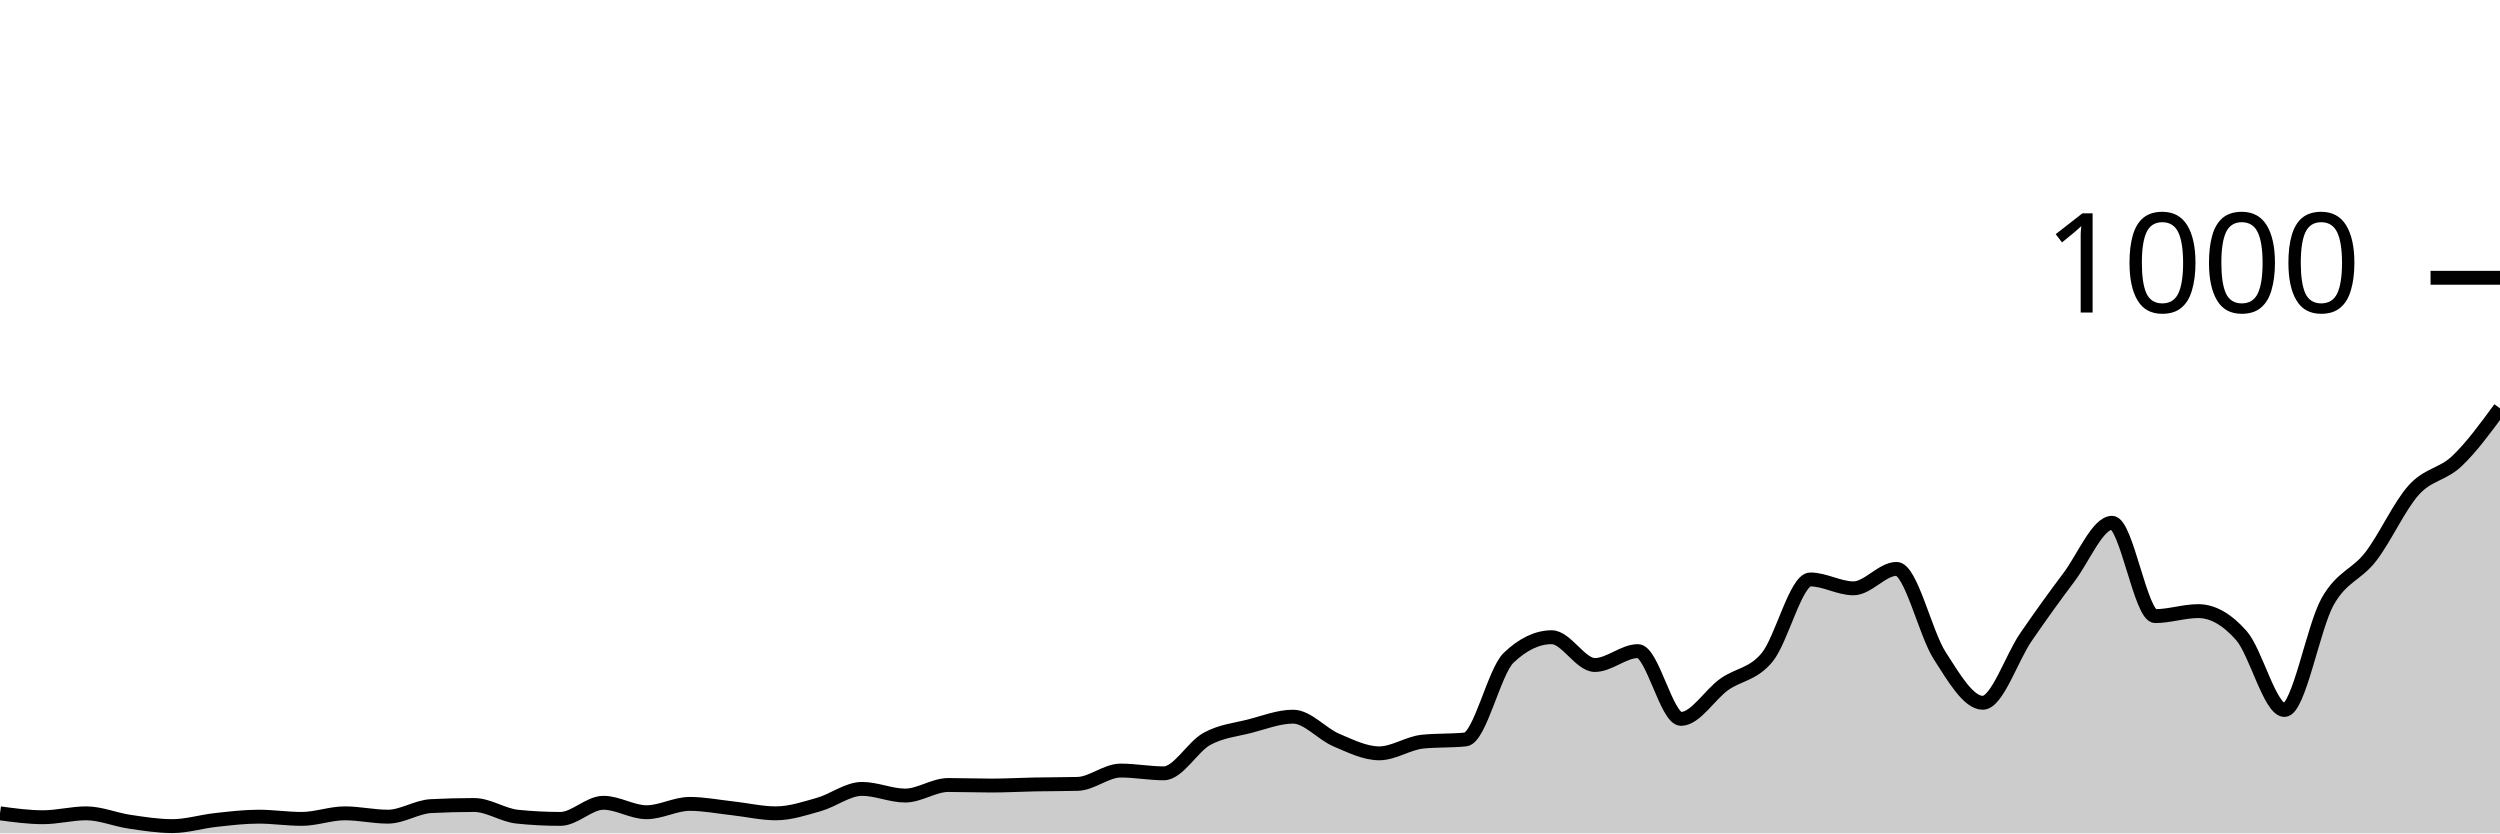
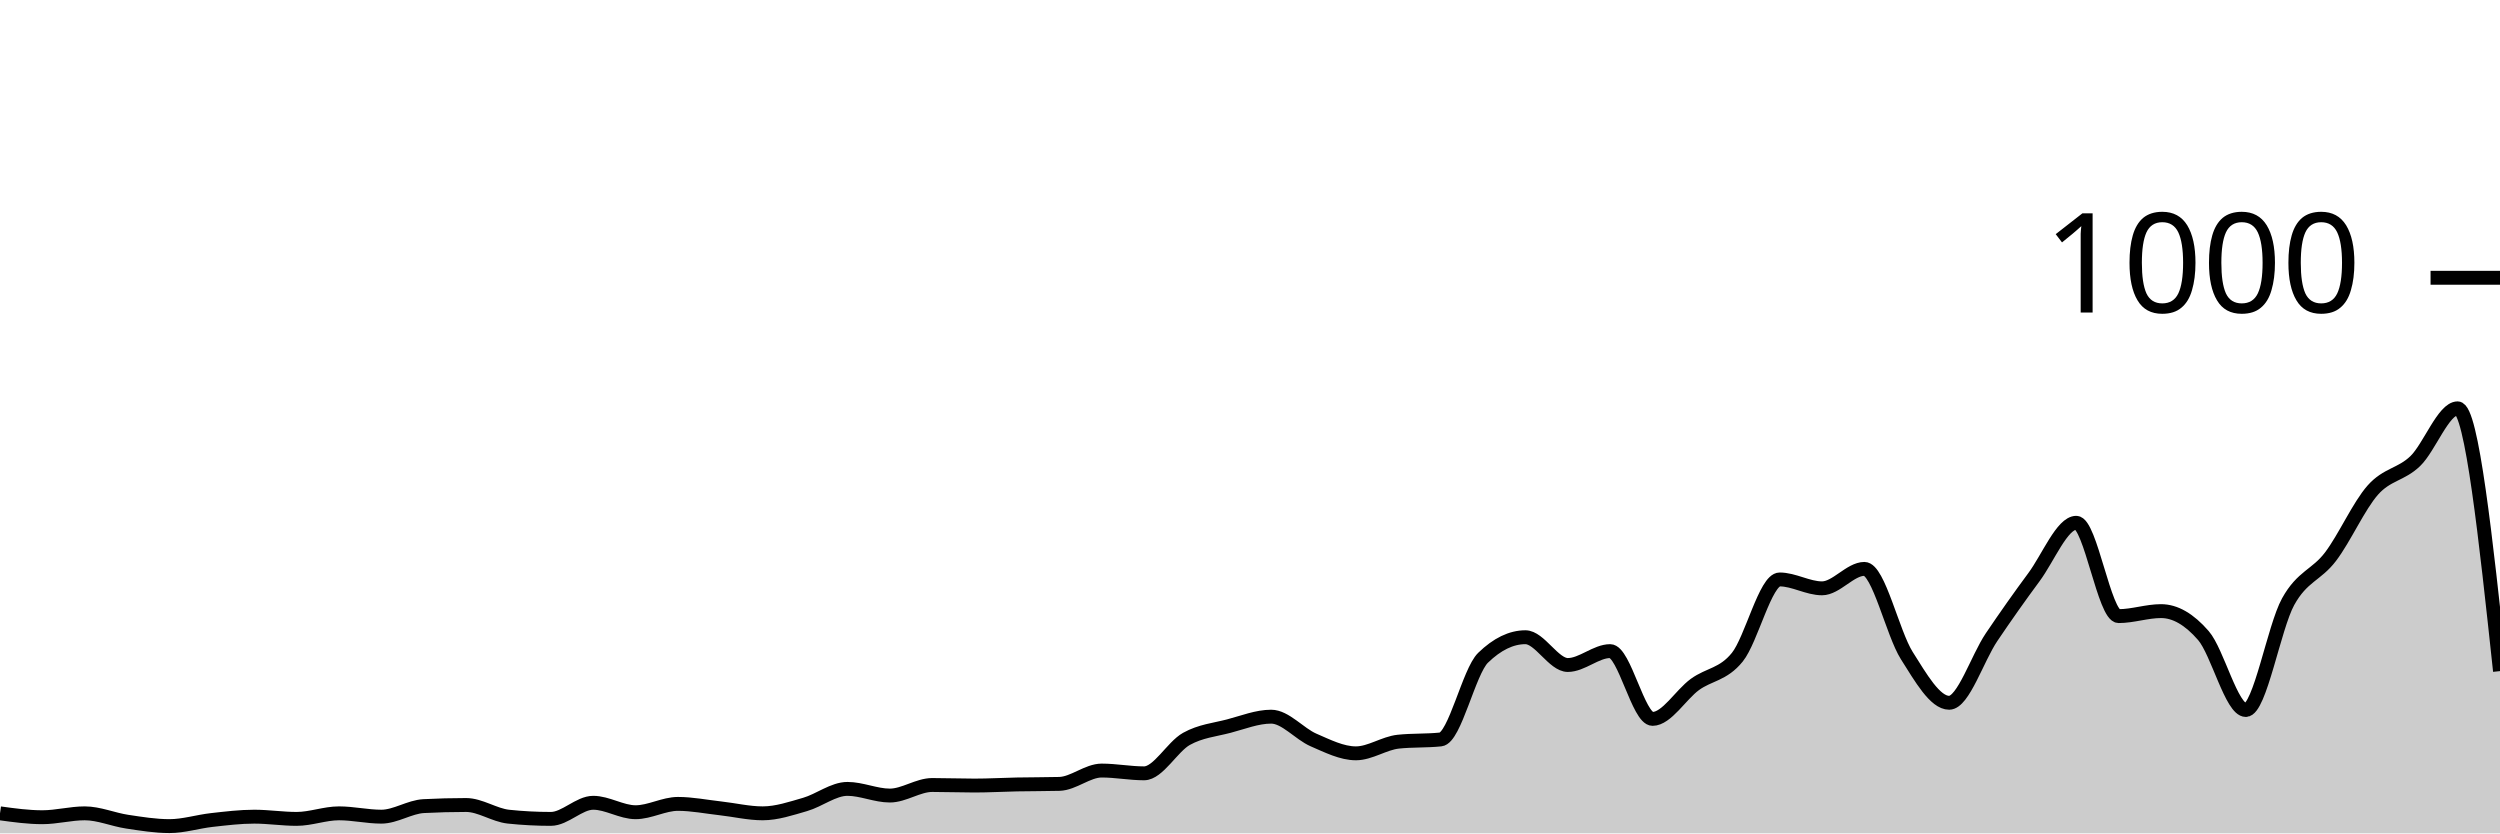
<svg xmlns="http://www.w3.org/2000/svg" viewBox="0 0 180 60">
  <g transform="translate(0,20)">
-     <path class="area" fill="rgba(0, 0, 0, 0.2)" d="M0,38.56C1.034,38.7,2.069,38.84,3.103,38.84C4.138,38.84,5.172,38.56,6.207,38.56C7.241,38.56,8.276,39.007,9.31,39.16C10.345,39.313,11.379,39.48,12.414,39.48C13.448,39.48,14.483,39.153,15.517,39.04C16.552,38.927,17.586,38.8,18.621,38.8C19.655,38.8,20.69,38.96,21.724,38.96C22.759,38.96,23.793,38.56,24.828,38.56C25.862,38.56,26.897,38.8,27.931,38.8C28.966,38.8,30,38.093,31.034,38.04C32.069,37.987,33.103,37.96,34.138,37.96C35.172,37.96,36.207,38.693,37.241,38.8C38.276,38.907,39.31,38.96,40.345,38.96C41.379,38.96,42.414,37.8,43.448,37.8C44.483,37.8,45.517,38.48,46.552,38.48C47.586,38.48,48.621,37.88,49.655,37.88C50.69,37.88,51.724,38.087,52.759,38.2C53.793,38.313,54.828,38.56,55.862,38.56C56.897,38.56,57.931,38.213,58.966,37.92C60,37.627,61.034,36.8,62.069,36.8C63.103,36.8,64.138,37.28,65.172,37.28C66.207,37.28,67.241,36.52,68.276,36.52C69.31,36.52,70.345,36.56,71.379,36.56C72.414,36.56,73.448,36.5,74.483,36.48C75.517,36.46,76.552,36.467,77.586,36.44C78.621,36.413,79.655,35.48,80.69,35.48C81.724,35.48,82.759,35.68,83.793,35.68C84.828,35.68,85.862,33.767,86.897,33.2C87.931,32.633,88.966,32.547,90,32.28C91.034,32.013,92.069,31.6,93.103,31.6C94.138,31.6,95.172,32.84,96.207,33.28C97.241,33.72,98.276,34.24,99.31,34.24C100.345,34.24,101.379,33.507,102.414,33.4C103.448,33.293,104.483,33.347,105.517,33.24C106.552,33.133,107.586,28.347,108.621,27.36C109.655,26.373,110.69,25.88,111.724,25.88C112.759,25.88,113.793,27.88,114.828,27.88C115.862,27.88,116.897,26.88,117.931,26.88C118.966,26.88,120,31.76,121.034,31.76C122.069,31.76,123.103,30.02,124.138,29.28C125.172,28.54,126.207,28.58,127.241,27.32C128.276,26.06,129.31,21.72,130.345,21.72C131.379,21.72,132.414,22.36,133.448,22.36C134.483,22.36,135.517,20.96,136.552,20.96C137.586,20.96,138.621,25.593,139.655,27.2C140.69,28.807,141.724,30.6,142.759,30.6C143.793,30.6,144.828,27.387,145.862,25.88C146.897,24.373,147.931,22.933,148.966,21.56C150,20.187,151.034,17.64,152.069,17.64C153.103,17.64,154.138,24.36,155.172,24.36C156.207,24.36,157.241,24,158.276,24C159.31,24,160.345,24.587,161.379,25.76C162.414,26.933,163.448,31.12,164.483,31.12C165.517,31.12,166.552,25.16,167.586,23.32C168.621,21.48,169.655,21.42,170.69,20.08C171.724,18.74,172.759,16.427,173.793,15.28C174.828,14.133,175.862,14.18,176.897,13.2C177.931,12.22,178.966,10.81,180,9.4L180,40C178.966,40,177.931,40,176.897,40C175.862,40,174.828,40,173.793,40C172.759,40,171.724,40,170.69,40C169.655,40,168.621,40,167.586,40C166.552,40,165.517,40,164.483,40C163.448,40,162.414,40,161.379,40C160.345,40,159.31,40,158.276,40C157.241,40,156.207,40,155.172,40C154.138,40,153.103,40,152.069,40C151.034,40,150,40,148.966,40C147.931,40,146.897,40,145.862,40C144.828,40,143.793,40,142.759,40C141.724,40,140.69,40,139.655,40C138.621,40,137.586,40,136.552,40C135.517,40,134.483,40,133.448,40C132.414,40,131.379,40,130.345,40C129.31,40,128.276,40,127.241,40C126.207,40,125.172,40,124.138,40C123.103,40,122.069,40,121.034,40C120,40,118.966,40,117.931,40C116.897,40,115.862,40,114.828,40C113.793,40,112.759,40,111.724,40C110.69,40,109.655,40,108.621,40C107.586,40,106.552,40,105.517,40C104.483,40,103.448,40,102.414,40C101.379,40,100.345,40,99.31,40C98.276,40,97.241,40,96.207,40C95.172,40,94.138,40,93.103,40C92.069,40,91.034,40,90,40C88.966,40,87.931,40,86.897,40C85.862,40,84.828,40,83.793,40C82.759,40,81.724,40,80.69,40C79.655,40,78.621,40,77.586,40C76.552,40,75.517,40,74.483,40C73.448,40,72.414,40,71.379,40C70.345,40,69.31,40,68.276,40C67.241,40,66.207,40,65.172,40C64.138,40,63.103,40,62.069,40C61.034,40,60,40,58.966,40C57.931,40,56.897,40,55.862,40C54.828,40,53.793,40,52.759,40C51.724,40,50.69,40,49.655,40C48.621,40,47.586,40,46.552,40C45.517,40,44.483,40,43.448,40C42.414,40,41.379,40,40.345,40C39.31,40,38.276,40,37.241,40C36.207,40,35.172,40,34.138,40C33.103,40,32.069,40,31.034,40C30,40,28.966,40,27.931,40C26.897,40,25.862,40,24.828,40C23.793,40,22.759,40,21.724,40C20.69,40,19.655,40,18.621,40C17.586,40,16.552,40,15.517,40C14.483,40,13.448,40,12.414,40C11.379,40,10.345,40,9.31,40C8.276,40,7.241,40,6.207,40C5.172,40,4.138,40,3.103,40C2.069,40,1.034,40,0,40Z" />
-     <path class="line" stroke="black" fill="none" d="M0,38.56C1.034,38.7,2.069,38.84,3.103,38.84C4.138,38.84,5.172,38.56,6.207,38.56C7.241,38.56,8.276,39.007,9.31,39.16C10.345,39.313,11.379,39.48,12.414,39.48C13.448,39.48,14.483,39.153,15.517,39.04C16.552,38.927,17.586,38.8,18.621,38.8C19.655,38.8,20.69,38.96,21.724,38.96C22.759,38.96,23.793,38.56,24.828,38.56C25.862,38.56,26.897,38.8,27.931,38.8C28.966,38.8,30,38.093,31.034,38.04C32.069,37.987,33.103,37.96,34.138,37.96C35.172,37.96,36.207,38.693,37.241,38.8C38.276,38.907,39.31,38.96,40.345,38.96C41.379,38.96,42.414,37.8,43.448,37.8C44.483,37.8,45.517,38.48,46.552,38.48C47.586,38.48,48.621,37.88,49.655,37.88C50.69,37.88,51.724,38.087,52.759,38.2C53.793,38.313,54.828,38.56,55.862,38.56C56.897,38.56,57.931,38.213,58.966,37.92C60,37.627,61.034,36.8,62.069,36.8C63.103,36.8,64.138,37.28,65.172,37.28C66.207,37.28,67.241,36.52,68.276,36.52C69.31,36.52,70.345,36.56,71.379,36.56C72.414,36.56,73.448,36.5,74.483,36.48C75.517,36.46,76.552,36.467,77.586,36.44C78.621,36.413,79.655,35.48,80.69,35.48C81.724,35.48,82.759,35.68,83.793,35.68C84.828,35.68,85.862,33.767,86.897,33.2C87.931,32.633,88.966,32.547,90,32.28C91.034,32.013,92.069,31.6,93.103,31.6C94.138,31.6,95.172,32.84,96.207,33.28C97.241,33.72,98.276,34.24,99.31,34.24C100.345,34.24,101.379,33.507,102.414,33.4C103.448,33.293,104.483,33.347,105.517,33.24C106.552,33.133,107.586,28.347,108.621,27.36C109.655,26.373,110.69,25.88,111.724,25.88C112.759,25.88,113.793,27.88,114.828,27.88C115.862,27.88,116.897,26.88,117.931,26.88C118.966,26.88,120,31.76,121.034,31.76C122.069,31.76,123.103,30.02,124.138,29.28C125.172,28.54,126.207,28.58,127.241,27.32C128.276,26.06,129.31,21.72,130.345,21.72C131.379,21.72,132.414,22.36,133.448,22.36C134.483,22.36,135.517,20.96,136.552,20.96C137.586,20.96,138.621,25.593,139.655,27.2C140.69,28.807,141.724,30.6,142.759,30.6C143.793,30.6,144.828,27.387,145.862,25.88C146.897,24.373,147.931,22.933,148.966,21.56C150,20.187,151.034,17.64,152.069,17.64C153.103,17.64,154.138,24.36,155.172,24.36C156.207,24.36,157.241,24,158.276,24C159.31,24,160.345,24.587,161.379,25.76C162.414,26.933,163.448,31.12,164.483,31.12C165.517,31.12,166.552,25.16,167.586,23.32C168.621,21.48,169.655,21.42,170.69,20.08C171.724,18.74,172.759,16.427,173.793,15.28C174.828,14.133,175.862,14.18,176.897,13.2C177.931,12.22,178.966,10.81,180,9.4" />
+     <path class="area" fill="rgba(0, 0, 0, 0.2)" d="M0,38.56C1.017,38.7,2.034,38.84,3.051,38.84C4.068,38.84,5.085,38.56,6.102,38.56C7.119,38.56,8.136,39.007,9.153,39.16C10.169,39.313,11.186,39.48,12.203,39.48C13.22,39.48,14.237,39.153,15.254,39.04C16.271,38.927,17.288,38.8,18.305,38.8C19.322,38.8,20.339,38.96,21.356,38.96C22.373,38.96,23.39,38.56,24.407,38.56C25.424,38.56,26.441,38.8,27.458,38.8C28.475,38.8,29.492,38.093,30.508,38.04C31.525,37.987,32.542,37.96,33.559,37.96C34.576,37.96,35.593,38.693,36.61,38.8C37.627,38.907,38.644,38.96,39.661,38.96C40.678,38.96,41.695,37.8,42.712,37.8C43.729,37.8,44.746,38.48,45.763,38.48C46.78,38.48,47.797,37.88,48.814,37.88C49.831,37.88,50.847,38.087,51.864,38.2C52.881,38.313,53.898,38.56,54.915,38.56C55.932,38.56,56.949,38.213,57.966,37.92C58.983,37.627,60,36.8,61.017,36.8C62.034,36.8,63.051,37.28,64.068,37.28C65.085,37.28,66.102,36.52,67.119,36.52C68.136,36.52,69.153,36.56,70.169,36.56C71.186,36.56,72.203,36.5,73.22,36.48C74.237,36.46,75.254,36.467,76.271,36.44C77.288,36.413,78.305,35.48,79.322,35.48C80.339,35.48,81.356,35.68,82.373,35.68C83.39,35.68,84.407,33.767,85.424,33.2C86.441,32.633,87.458,32.547,88.475,32.28C89.492,32.013,90.508,31.6,91.525,31.6C92.542,31.6,93.559,32.84,94.576,33.28C95.593,33.72,96.61,34.24,97.627,34.24C98.644,34.24,99.661,33.507,100.678,33.4C101.695,33.293,102.712,33.347,103.729,33.24C104.746,33.133,105.763,28.347,106.78,27.36C107.797,26.373,108.814,25.88,109.831,25.88C110.847,25.88,111.864,27.88,112.881,27.88C113.898,27.88,114.915,26.88,115.932,26.88C116.949,26.88,117.966,31.76,118.983,31.76C120,31.76,121.017,30.02,122.034,29.28C123.051,28.54,124.068,28.58,125.085,27.32C126.102,26.06,127.119,21.72,128.136,21.72C129.153,21.72,130.169,22.36,131.186,22.36C132.203,22.36,133.22,20.96,134.237,20.96C135.254,20.96,136.271,25.593,137.288,27.2C138.305,28.807,139.322,30.6,140.339,30.6C141.356,30.6,142.373,27.387,143.39,25.88C144.407,24.373,145.424,22.933,146.441,21.56C147.458,20.187,148.475,17.64,149.492,17.64C150.508,17.64,151.525,24.36,152.542,24.36C153.559,24.36,154.576,24,155.593,24C156.61,24,157.627,24.587,158.644,25.76C159.661,26.933,160.678,31.12,161.695,31.12C162.712,31.12,163.729,25.16,164.746,23.32C165.763,21.48,166.78,21.42,167.797,20.08C168.814,18.74,169.831,16.427,170.847,15.28C171.864,14.133,172.881,14.18,173.898,13.2C174.915,12.22,175.932,9.4,176.949,9.4C177.966,9.4,178.983,18.86,180,28.32L180,40C178.983,40,177.966,40,176.949,40C175.932,40,174.915,40,173.898,40C172.881,40,171.864,40,170.847,40C169.831,40,168.814,40,167.797,40C166.78,40,165.763,40,164.746,40C163.729,40,162.712,40,161.695,40C160.678,40,159.661,40,158.644,40C157.627,40,156.61,40,155.593,40C154.576,40,153.559,40,152.542,40C151.525,40,150.508,40,149.492,40C148.475,40,147.458,40,146.441,40C145.424,40,144.407,40,143.39,40C142.373,40,141.356,40,140.339,40C139.322,40,138.305,40,137.288,40C136.271,40,135.254,40,134.237,40C133.22,40,132.203,40,131.186,40C130.169,40,129.153,40,128.136,40C127.119,40,126.102,40,125.085,40C124.068,40,123.051,40,122.034,40C121.017,40,120,40,118.983,40C117.966,40,116.949,40,115.932,40C114.915,40,113.898,40,112.881,40C111.864,40,110.847,40,109.831,40C108.814,40,107.797,40,106.78,40C105.763,40,104.746,40,103.729,40C102.712,40,101.695,40,100.678,40C99.661,40,98.644,40,97.627,40C96.61,40,95.593,40,94.576,40C93.559,40,92.542,40,91.525,40C90.508,40,89.492,40,88.475,40C87.458,40,86.441,40,85.424,40C84.407,40,83.39,40,82.373,40C81.356,40,80.339,40,79.322,40C78.305,40,77.288,40,76.271,40C75.254,40,74.237,40,73.22,40C72.203,40,71.186,40,70.169,40C69.153,40,68.136,40,67.119,40C66.102,40,65.085,40,64.068,40C63.051,40,62.034,40,61.017,40C60,40,58.983,40,57.966,40C56.949,40,55.932,40,54.915,40C53.898,40,52.881,40,51.864,40C50.847,40,49.831,40,48.814,40C47.797,40,46.78,40,45.763,40C44.746,40,43.729,40,42.712,40C41.695,40,40.678,40,39.661,40C38.644,40,37.627,40,36.61,40C35.593,40,34.576,40,33.559,40C32.542,40,31.525,40,30.508,40C29.492,40,28.475,40,27.458,40C26.441,40,25.424,40,24.407,40C23.39,40,22.373,40,21.356,40C20.339,40,19.322,40,18.305,40C17.288,40,16.271,40,15.254,40C14.237,40,13.22,40,12.203,40C11.186,40,10.169,40,9.153,40C8.136,40,7.119,40,6.102,40C5.085,40,4.068,40,3.051,40C2.034,40,1.017,40,0,40Z" />
+     <path class="line" stroke="black" fill="none" d="M0,38.56C1.017,38.7,2.034,38.84,3.051,38.84C4.068,38.84,5.085,38.56,6.102,38.56C7.119,38.56,8.136,39.007,9.153,39.16C10.169,39.313,11.186,39.48,12.203,39.48C13.22,39.48,14.237,39.153,15.254,39.04C16.271,38.927,17.288,38.8,18.305,38.8C19.322,38.8,20.339,38.96,21.356,38.96C22.373,38.96,23.39,38.56,24.407,38.56C25.424,38.56,26.441,38.8,27.458,38.8C28.475,38.8,29.492,38.093,30.508,38.04C31.525,37.987,32.542,37.96,33.559,37.96C34.576,37.96,35.593,38.693,36.61,38.8C37.627,38.907,38.644,38.96,39.661,38.96C40.678,38.96,41.695,37.8,42.712,37.8C43.729,37.8,44.746,38.48,45.763,38.48C46.78,38.48,47.797,37.88,48.814,37.88C49.831,37.88,50.847,38.087,51.864,38.2C52.881,38.313,53.898,38.56,54.915,38.56C55.932,38.56,56.949,38.213,57.966,37.92C58.983,37.627,60,36.8,61.017,36.8C62.034,36.8,63.051,37.28,64.068,37.28C65.085,37.28,66.102,36.52,67.119,36.52C68.136,36.52,69.153,36.56,70.169,36.56C71.186,36.56,72.203,36.5,73.22,36.48C74.237,36.46,75.254,36.467,76.271,36.44C77.288,36.413,78.305,35.48,79.322,35.48C80.339,35.48,81.356,35.68,82.373,35.68C83.39,35.68,84.407,33.767,85.424,33.2C86.441,32.633,87.458,32.547,88.475,32.28C89.492,32.013,90.508,31.6,91.525,31.6C92.542,31.6,93.559,32.84,94.576,33.28C95.593,33.72,96.61,34.24,97.627,34.24C98.644,34.24,99.661,33.507,100.678,33.4C101.695,33.293,102.712,33.347,103.729,33.24C104.746,33.133,105.763,28.347,106.78,27.36C107.797,26.373,108.814,25.88,109.831,25.88C110.847,25.88,111.864,27.88,112.881,27.88C113.898,27.88,114.915,26.88,115.932,26.88C116.949,26.88,117.966,31.76,118.983,31.76C120,31.76,121.017,30.02,122.034,29.28C123.051,28.54,124.068,28.58,125.085,27.32C126.102,26.06,127.119,21.72,128.136,21.72C129.153,21.72,130.169,22.36,131.186,22.36C132.203,22.36,133.22,20.96,134.237,20.96C135.254,20.96,136.271,25.593,137.288,27.2C138.305,28.807,139.322,30.6,140.339,30.6C141.356,30.6,142.373,27.387,143.39,25.88C144.407,24.373,145.424,22.933,146.441,21.56C147.458,20.187,148.475,17.64,149.492,17.64C150.508,17.64,151.525,24.36,152.542,24.36C153.559,24.36,154.576,24,155.593,24C156.61,24,157.627,24.587,158.644,25.76C159.661,26.933,160.678,31.12,161.695,31.12C162.712,31.12,163.729,25.16,164.746,23.32C165.763,21.48,166.78,21.42,167.797,20.08C168.814,18.74,169.831,16.427,170.847,15.28C171.864,14.133,172.881,14.18,173.898,13.2C174.915,12.22,175.932,9.4,176.949,9.4C177.966,9.4,178.983,18.86,180,28.32" />
    <path class="axis-ceiling" stroke-width="1" stroke="black" fill="none" d="M175,0L180,0" />
    <text class="axis-ceiling-label" font-family="sans-serif" text-anchor="end" font-size="10px" x="170" y="2.5">1000</text>
  </g>
</svg>
